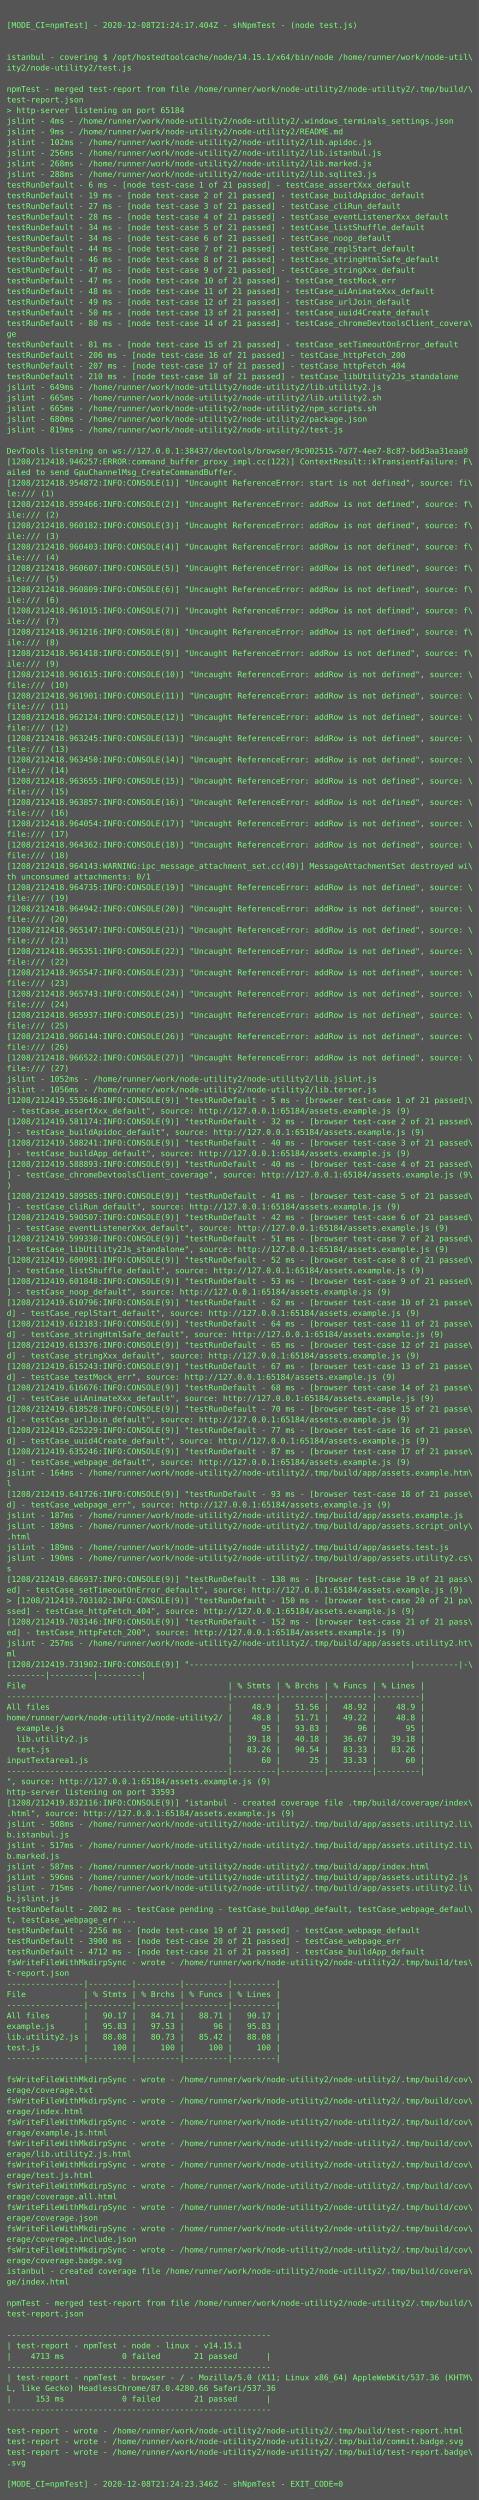
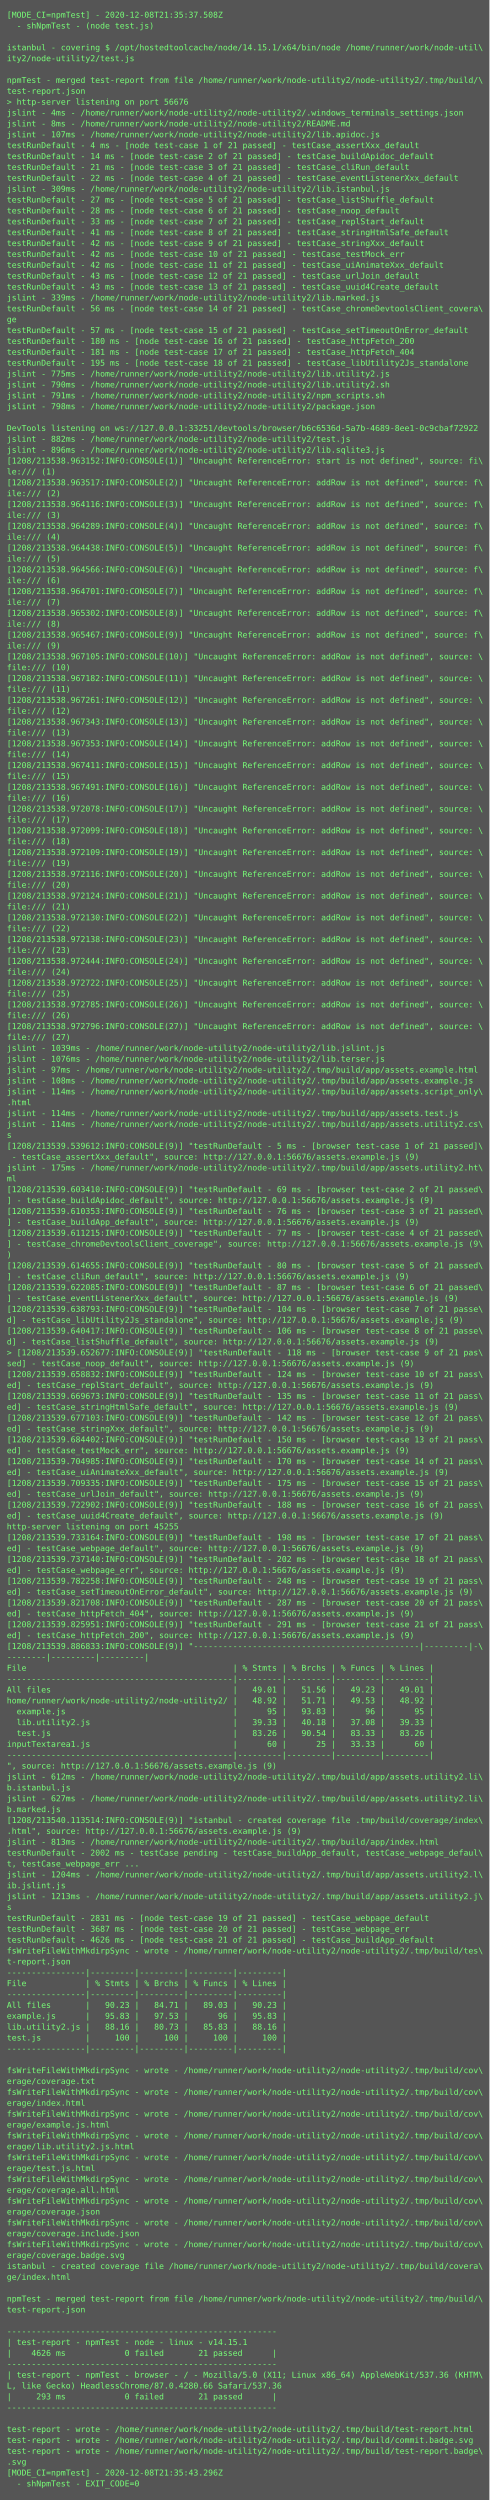
- <svg xmlns="http://www.w3.org/2000/svg" height="3758px" width="720px">
-   <rect height="3758px" fill="#555" width="720px" />
+ <svg xmlns="http://www.w3.org/2000/svg" height="3678px" width="720px">
+   <rect height="3678px" fill="#555" width="720px" />
  <text fill="#7f7" font-family="Consolas, Menlo, monospace" font-size="12" xml:space="preserve">
-     <tspan x="10" y="26" />
-     <tspan x="10" y="42">[MODE_CI=npmTest] - 2020-12-08T21:24:17.404Z - shNpmTest - (node test.js)</tspan>
+     <tspan x="10" y="26">[MODE_CI=npmTest] - 2020-12-08T21:35:37.508Z</tspan>
+     <tspan x="10" y="42">  - shNpmTest - (node test.js)</tspan>
    <tspan x="10" y="58" />
-     <tspan x="10" y="74" />
-     <tspan x="10" y="90">istanbul - covering $ /opt/hostedtoolcache/node/14.15.1/x64/bin/node /home/runner/work/node-util\</tspan>
-     <tspan x="10" y="106">ity2/node-utility2/test.js</tspan>
-     <tspan x="10" y="122" />
-     <tspan x="10" y="138">npmTest - merged test-report from file /home/runner/work/node-utility2/node-utility2/.tmp/build/\</tspan>
-     <tspan x="10" y="154">test-report.json</tspan>
-     <tspan x="10" y="170">&gt; http-server listening on port 65184</tspan>
-     <tspan x="10" y="186">jslint - 4ms - /home/runner/work/node-utility2/node-utility2/.windows_terminals_settings.json</tspan>
-     <tspan x="10" y="202">jslint - 9ms - /home/runner/work/node-utility2/node-utility2/README.md</tspan>
-     <tspan x="10" y="218">jslint - 102ms - /home/runner/work/node-utility2/node-utility2/lib.apidoc.js</tspan>
-     <tspan x="10" y="234">jslint - 256ms - /home/runner/work/node-utility2/node-utility2/lib.istanbul.js</tspan>
-     <tspan x="10" y="250">jslint - 268ms - /home/runner/work/node-utility2/node-utility2/lib.marked.js</tspan>
-     <tspan x="10" y="266">jslint - 288ms - /home/runner/work/node-utility2/node-utility2/lib.sqlite3.js</tspan>
-     <tspan x="10" y="282">testRunDefault - 6 ms - [node test-case 1 of 21 passed] - testCase_assertXxx_default</tspan>
-     <tspan x="10" y="298">testRunDefault - 19 ms - [node test-case 2 of 21 passed] - testCase_buildApidoc_default</tspan>
-     <tspan x="10" y="314">testRunDefault - 27 ms - [node test-case 3 of 21 passed] - testCase_cliRun_default</tspan>
-     <tspan x="10" y="330">testRunDefault - 28 ms - [node test-case 4 of 21 passed] - testCase_eventListenerXxx_default</tspan>
-     <tspan x="10" y="346">testRunDefault - 34 ms - [node test-case 5 of 21 passed] - testCase_listShuffle_default</tspan>
-     <tspan x="10" y="362">testRunDefault - 34 ms - [node test-case 6 of 21 passed] - testCase_noop_default</tspan>
-     <tspan x="10" y="378">testRunDefault - 44 ms - [node test-case 7 of 21 passed] - testCase_replStart_default</tspan>
-     <tspan x="10" y="394">testRunDefault - 46 ms - [node test-case 8 of 21 passed] - testCase_stringHtmlSafe_default</tspan>
-     <tspan x="10" y="410">testRunDefault - 47 ms - [node test-case 9 of 21 passed] - testCase_stringXxx_default</tspan>
-     <tspan x="10" y="426">testRunDefault - 47 ms - [node test-case 10 of 21 passed] - testCase_testMock_err</tspan>
-     <tspan x="10" y="442">testRunDefault - 48 ms - [node test-case 11 of 21 passed] - testCase_uiAnimateXxx_default</tspan>
-     <tspan x="10" y="458">testRunDefault - 49 ms - [node test-case 12 of 21 passed] - testCase_urlJoin_default</tspan>
-     <tspan x="10" y="474">testRunDefault - 50 ms - [node test-case 13 of 21 passed] - testCase_uuid4Create_default</tspan>
-     <tspan x="10" y="490">testRunDefault - 80 ms - [node test-case 14 of 21 passed] - testCase_chromeDevtoolsClient_covera\</tspan>
-     <tspan x="10" y="506">ge</tspan>
-     <tspan x="10" y="522">testRunDefault - 81 ms - [node test-case 15 of 21 passed] - testCase_setTimeoutOnError_default</tspan>
-     <tspan x="10" y="538">testRunDefault - 206 ms - [node test-case 16 of 21 passed] - testCase_httpFetch_200</tspan>
-     <tspan x="10" y="554">testRunDefault - 207 ms - [node test-case 17 of 21 passed] - testCase_httpFetch_404</tspan>
-     <tspan x="10" y="570">testRunDefault - 210 ms - [node test-case 18 of 21 passed] - testCase_libUtility2Js_standalone</tspan>
-     <tspan x="10" y="586">jslint - 649ms - /home/runner/work/node-utility2/node-utility2/lib.utility2.js</tspan>
-     <tspan x="10" y="602">jslint - 665ms - /home/runner/work/node-utility2/node-utility2/lib.utility2.sh</tspan>
-     <tspan x="10" y="618">jslint - 665ms - /home/runner/work/node-utility2/node-utility2/npm_scripts.sh</tspan>
-     <tspan x="10" y="634">jslint - 680ms - /home/runner/work/node-utility2/node-utility2/package.json</tspan>
-     <tspan x="10" y="650">jslint - 819ms - /home/runner/work/node-utility2/node-utility2/test.js</tspan>
-     <tspan x="10" y="666" />
-     <tspan x="10" y="682">DevTools listening on ws://127.0.0.1:38437/devtools/browser/9c902515-7d77-4ee7-8c87-bdd3aa31eaa9</tspan>
-     <tspan x="10" y="698">[1208/212418.946257:ERROR:command_buffer_proxy_impl.cc(122)] ContextResult::kTransientFailure: F\</tspan>
-     <tspan x="10" y="714">ailed to send GpuChannelMsg_CreateCommandBuffer.</tspan>
-     <tspan x="10" y="730">[1208/212418.954872:INFO:CONSOLE(1)] "Uncaught ReferenceError: start is not defined", source: fi\</tspan>
-     <tspan x="10" y="746">le:/// (1)</tspan>
-     <tspan x="10" y="762">[1208/212418.959466:INFO:CONSOLE(2)] "Uncaught ReferenceError: addRow is not defined", source: f\</tspan>
-     <tspan x="10" y="778">ile:/// (2)</tspan>
-     <tspan x="10" y="794">[1208/212418.960182:INFO:CONSOLE(3)] "Uncaught ReferenceError: addRow is not defined", source: f\</tspan>
-     <tspan x="10" y="810">ile:/// (3)</tspan>
-     <tspan x="10" y="826">[1208/212418.960403:INFO:CONSOLE(4)] "Uncaught ReferenceError: addRow is not defined", source: f\</tspan>
-     <tspan x="10" y="842">ile:/// (4)</tspan>
-     <tspan x="10" y="858">[1208/212418.960607:INFO:CONSOLE(5)] "Uncaught ReferenceError: addRow is not defined", source: f\</tspan>
-     <tspan x="10" y="874">ile:/// (5)</tspan>
-     <tspan x="10" y="890">[1208/212418.960809:INFO:CONSOLE(6)] "Uncaught ReferenceError: addRow is not defined", source: f\</tspan>
-     <tspan x="10" y="906">ile:/// (6)</tspan>
-     <tspan x="10" y="922">[1208/212418.961015:INFO:CONSOLE(7)] "Uncaught ReferenceError: addRow is not defined", source: f\</tspan>
-     <tspan x="10" y="938">ile:/// (7)</tspan>
-     <tspan x="10" y="954">[1208/212418.961216:INFO:CONSOLE(8)] "Uncaught ReferenceError: addRow is not defined", source: f\</tspan>
-     <tspan x="10" y="970">ile:/// (8)</tspan>
-     <tspan x="10" y="986">[1208/212418.961418:INFO:CONSOLE(9)] "Uncaught ReferenceError: addRow is not defined", source: f\</tspan>
-     <tspan x="10" y="1002">ile:/// (9)</tspan>
-     <tspan x="10" y="1018">[1208/212418.961615:INFO:CONSOLE(10)] "Uncaught ReferenceError: addRow is not defined", source: \</tspan>
-     <tspan x="10" y="1034">file:/// (10)</tspan>
-     <tspan x="10" y="1050">[1208/212418.961901:INFO:CONSOLE(11)] "Uncaught ReferenceError: addRow is not defined", source: \</tspan>
-     <tspan x="10" y="1066">file:/// (11)</tspan>
-     <tspan x="10" y="1082">[1208/212418.962124:INFO:CONSOLE(12)] "Uncaught ReferenceError: addRow is not defined", source: \</tspan>
-     <tspan x="10" y="1098">file:/// (12)</tspan>
-     <tspan x="10" y="1114">[1208/212418.963245:INFO:CONSOLE(13)] "Uncaught ReferenceError: addRow is not defined", source: \</tspan>
-     <tspan x="10" y="1130">file:/// (13)</tspan>
-     <tspan x="10" y="1146">[1208/212418.963450:INFO:CONSOLE(14)] "Uncaught ReferenceError: addRow is not defined", source: \</tspan>
-     <tspan x="10" y="1162">file:/// (14)</tspan>
-     <tspan x="10" y="1178">[1208/212418.963655:INFO:CONSOLE(15)] "Uncaught ReferenceError: addRow is not defined", source: \</tspan>
-     <tspan x="10" y="1194">file:/// (15)</tspan>
-     <tspan x="10" y="1210">[1208/212418.963857:INFO:CONSOLE(16)] "Uncaught ReferenceError: addRow is not defined", source: \</tspan>
-     <tspan x="10" y="1226">file:/// (16)</tspan>
-     <tspan x="10" y="1242">[1208/212418.964054:INFO:CONSOLE(17)] "Uncaught ReferenceError: addRow is not defined", source: \</tspan>
-     <tspan x="10" y="1258">file:/// (17)</tspan>
-     <tspan x="10" y="1274">[1208/212418.964362:INFO:CONSOLE(18)] "Uncaught ReferenceError: addRow is not defined", source: \</tspan>
-     <tspan x="10" y="1290">file:/// (18)</tspan>
-     <tspan x="10" y="1306">[1208/212418.964143:WARNING:ipc_message_attachment_set.cc(49)] MessageAttachmentSet destroyed wi\</tspan>
-     <tspan x="10" y="1322">th unconsumed attachments: 0/1</tspan>
-     <tspan x="10" y="1338">[1208/212418.964735:INFO:CONSOLE(19)] "Uncaught ReferenceError: addRow is not defined", source: \</tspan>
-     <tspan x="10" y="1354">file:/// (19)</tspan>
-     <tspan x="10" y="1370">[1208/212418.964942:INFO:CONSOLE(20)] "Uncaught ReferenceError: addRow is not defined", source: \</tspan>
-     <tspan x="10" y="1386">file:/// (20)</tspan>
-     <tspan x="10" y="1402">[1208/212418.965147:INFO:CONSOLE(21)] "Uncaught ReferenceError: addRow is not defined", source: \</tspan>
-     <tspan x="10" y="1418">file:/// (21)</tspan>
-     <tspan x="10" y="1434">[1208/212418.965351:INFO:CONSOLE(22)] "Uncaught ReferenceError: addRow is not defined", source: \</tspan>
-     <tspan x="10" y="1450">file:/// (22)</tspan>
-     <tspan x="10" y="1466">[1208/212418.965547:INFO:CONSOLE(23)] "Uncaught ReferenceError: addRow is not defined", source: \</tspan>
-     <tspan x="10" y="1482">file:/// (23)</tspan>
-     <tspan x="10" y="1498">[1208/212418.965743:INFO:CONSOLE(24)] "Uncaught ReferenceError: addRow is not defined", source: \</tspan>
-     <tspan x="10" y="1514">file:/// (24)</tspan>
-     <tspan x="10" y="1530">[1208/212418.965937:INFO:CONSOLE(25)] "Uncaught ReferenceError: addRow is not defined", source: \</tspan>
-     <tspan x="10" y="1546">file:/// (25)</tspan>
-     <tspan x="10" y="1562">[1208/212418.966144:INFO:CONSOLE(26)] "Uncaught ReferenceError: addRow is not defined", source: \</tspan>
-     <tspan x="10" y="1578">file:/// (26)</tspan>
-     <tspan x="10" y="1594">[1208/212418.966522:INFO:CONSOLE(27)] "Uncaught ReferenceError: addRow is not defined", source: \</tspan>
-     <tspan x="10" y="1610">file:/// (27)</tspan>
-     <tspan x="10" y="1626">jslint - 1052ms - /home/runner/work/node-utility2/node-utility2/lib.jslint.js</tspan>
-     <tspan x="10" y="1642">jslint - 1056ms - /home/runner/work/node-utility2/node-utility2/lib.terser.js</tspan>
-     <tspan x="10" y="1658">[1208/212419.553646:INFO:CONSOLE(9)] "testRunDefault - 5 ms - [browser test-case 1 of 21 passed]\</tspan>
-     <tspan x="10" y="1674"> - testCase_assertXxx_default", source: http://127.0.0.1:65184/assets.example.js (9)</tspan>
-     <tspan x="10" y="1690">[1208/212419.581174:INFO:CONSOLE(9)] "testRunDefault - 32 ms - [browser test-case 2 of 21 passed\</tspan>
-     <tspan x="10" y="1706">] - testCase_buildApidoc_default", source: http://127.0.0.1:65184/assets.example.js (9)</tspan>
-     <tspan x="10" y="1722">[1208/212419.588241:INFO:CONSOLE(9)] "testRunDefault - 40 ms - [browser test-case 3 of 21 passed\</tspan>
-     <tspan x="10" y="1738">] - testCase_buildApp_default", source: http://127.0.0.1:65184/assets.example.js (9)</tspan>
-     <tspan x="10" y="1754">[1208/212419.588893:INFO:CONSOLE(9)] "testRunDefault - 40 ms - [browser test-case 4 of 21 passed\</tspan>
-     <tspan x="10" y="1770">] - testCase_chromeDevtoolsClient_coverage", source: http://127.0.0.1:65184/assets.example.js (9\</tspan>
-     <tspan x="10" y="1786">)</tspan>
-     <tspan x="10" y="1802">[1208/212419.589585:INFO:CONSOLE(9)] "testRunDefault - 41 ms - [browser test-case 5 of 21 passed\</tspan>
-     <tspan x="10" y="1818">] - testCase_cliRun_default", source: http://127.0.0.1:65184/assets.example.js (9)</tspan>
-     <tspan x="10" y="1834">[1208/212419.590507:INFO:CONSOLE(9)] "testRunDefault - 42 ms - [browser test-case 6 of 21 passed\</tspan>
-     <tspan x="10" y="1850">] - testCase_eventListenerXxx_default", source: http://127.0.0.1:65184/assets.example.js (9)</tspan>
-     <tspan x="10" y="1866">[1208/212419.599330:INFO:CONSOLE(9)] "testRunDefault - 51 ms - [browser test-case 7 of 21 passed\</tspan>
-     <tspan x="10" y="1882">] - testCase_libUtility2Js_standalone", source: http://127.0.0.1:65184/assets.example.js (9)</tspan>
-     <tspan x="10" y="1898">[1208/212419.600981:INFO:CONSOLE(9)] "testRunDefault - 52 ms - [browser test-case 8 of 21 passed\</tspan>
-     <tspan x="10" y="1914">] - testCase_listShuffle_default", source: http://127.0.0.1:65184/assets.example.js (9)</tspan>
-     <tspan x="10" y="1930">[1208/212419.601848:INFO:CONSOLE(9)] "testRunDefault - 53 ms - [browser test-case 9 of 21 passed\</tspan>
-     <tspan x="10" y="1946">] - testCase_noop_default", source: http://127.0.0.1:65184/assets.example.js (9)</tspan>
-     <tspan x="10" y="1962">[1208/212419.610796:INFO:CONSOLE(9)] "testRunDefault - 62 ms - [browser test-case 10 of 21 passe\</tspan>
-     <tspan x="10" y="1978">d] - testCase_replStart_default", source: http://127.0.0.1:65184/assets.example.js (9)</tspan>
-     <tspan x="10" y="1994">[1208/212419.612183:INFO:CONSOLE(9)] "testRunDefault - 64 ms - [browser test-case 11 of 21 passe\</tspan>
-     <tspan x="10" y="2010">d] - testCase_stringHtmlSafe_default", source: http://127.0.0.1:65184/assets.example.js (9)</tspan>
-     <tspan x="10" y="2026">[1208/212419.613376:INFO:CONSOLE(9)] "testRunDefault - 65 ms - [browser test-case 12 of 21 passe\</tspan>
-     <tspan x="10" y="2042">d] - testCase_stringXxx_default", source: http://127.0.0.1:65184/assets.example.js (9)</tspan>
-     <tspan x="10" y="2058">[1208/212419.615243:INFO:CONSOLE(9)] "testRunDefault - 67 ms - [browser test-case 13 of 21 passe\</tspan>
-     <tspan x="10" y="2074">d] - testCase_testMock_err", source: http://127.0.0.1:65184/assets.example.js (9)</tspan>
-     <tspan x="10" y="2090">[1208/212419.616676:INFO:CONSOLE(9)] "testRunDefault - 68 ms - [browser test-case 14 of 21 passe\</tspan>
-     <tspan x="10" y="2106">d] - testCase_uiAnimateXxx_default", source: http://127.0.0.1:65184/assets.example.js (9)</tspan>
-     <tspan x="10" y="2122">[1208/212419.618528:INFO:CONSOLE(9)] "testRunDefault - 70 ms - [browser test-case 15 of 21 passe\</tspan>
-     <tspan x="10" y="2138">d] - testCase_urlJoin_default", source: http://127.0.0.1:65184/assets.example.js (9)</tspan>
-     <tspan x="10" y="2154">[1208/212419.625229:INFO:CONSOLE(9)] "testRunDefault - 77 ms - [browser test-case 16 of 21 passe\</tspan>
-     <tspan x="10" y="2170">d] - testCase_uuid4Create_default", source: http://127.0.0.1:65184/assets.example.js (9)</tspan>
-     <tspan x="10" y="2186">[1208/212419.635246:INFO:CONSOLE(9)] "testRunDefault - 87 ms - [browser test-case 17 of 21 passe\</tspan>
-     <tspan x="10" y="2202">d] - testCase_webpage_default", source: http://127.0.0.1:65184/assets.example.js (9)</tspan>
-     <tspan x="10" y="2218">jslint - 164ms - /home/runner/work/node-utility2/node-utility2/.tmp/build/app/assets.example.htm\</tspan>
-     <tspan x="10" y="2234">l</tspan>
-     <tspan x="10" y="2250">[1208/212419.641726:INFO:CONSOLE(9)] "testRunDefault - 93 ms - [browser test-case 18 of 21 passe\</tspan>
-     <tspan x="10" y="2266">d] - testCase_webpage_err", source: http://127.0.0.1:65184/assets.example.js (9)</tspan>
-     <tspan x="10" y="2282">jslint - 187ms - /home/runner/work/node-utility2/node-utility2/.tmp/build/app/assets.example.js</tspan>
-     <tspan x="10" y="2298">jslint - 189ms - /home/runner/work/node-utility2/node-utility2/.tmp/build/app/assets.script_only\</tspan>
-     <tspan x="10" y="2314">.html</tspan>
-     <tspan x="10" y="2330">jslint - 189ms - /home/runner/work/node-utility2/node-utility2/.tmp/build/app/assets.test.js</tspan>
-     <tspan x="10" y="2346">jslint - 190ms - /home/runner/work/node-utility2/node-utility2/.tmp/build/app/assets.utility2.cs\</tspan>
-     <tspan x="10" y="2362">s</tspan>
-     <tspan x="10" y="2378">[1208/212419.686937:INFO:CONSOLE(9)] "testRunDefault - 138 ms - [browser test-case 19 of 21 pass\</tspan>
-     <tspan x="10" y="2394">ed] - testCase_setTimeoutOnError_default", source: http://127.0.0.1:65184/assets.example.js (9)</tspan>
-     <tspan x="10" y="2410">&gt; [1208/212419.703102:INFO:CONSOLE(9)] "testRunDefault - 150 ms - [browser test-case 20 of 21 pa\</tspan>
-     <tspan x="10" y="2426">ssed] - testCase_httpFetch_404", source: http://127.0.0.1:65184/assets.example.js (9)</tspan>
-     <tspan x="10" y="2442">[1208/212419.703146:INFO:CONSOLE(9)] "testRunDefault - 152 ms - [browser test-case 21 of 21 pass\</tspan>
-     <tspan x="10" y="2458">ed] - testCase_httpFetch_200", source: http://127.0.0.1:65184/assets.example.js (9)</tspan>
-     <tspan x="10" y="2474">jslint - 257ms - /home/runner/work/node-utility2/node-utility2/.tmp/build/app/assets.utility2.ht\</tspan>
-     <tspan x="10" y="2490">ml</tspan>
-     <tspan x="10" y="2506">[1208/212419.731902:INFO:CONSOLE(9)] "----------------------------------------------|---------|-\</tspan>
-     <tspan x="10" y="2522">--------|---------|---------|</tspan>
-     <tspan x="10" y="2538">File                                          | % Stmts | % Brchs | % Funcs | % Lines |</tspan>
-     <tspan x="10" y="2554">----------------------------------------------|---------|---------|---------|---------|</tspan>
-     <tspan x="10" y="2570">All files                                     |    48.9 |   51.56 |   48.92 |    48.9 |</tspan>
-     <tspan x="10" y="2586">home/runner/work/node-utility2/node-utility2/ |    48.8 |   51.71 |   49.22 |    48.8 |</tspan>
-     <tspan x="10" y="2602">  example.js                                  |      95 |   93.83 |      96 |      95 |</tspan>
-     <tspan x="10" y="2618">  lib.utility2.js                             |   39.18 |   40.18 |   36.67 |   39.18 |</tspan>
-     <tspan x="10" y="2634">  test.js                                     |   83.26 |   90.54 |   83.33 |   83.26 |</tspan>
-     <tspan x="10" y="2650">inputTextarea1.js                             |      60 |      25 |   33.33 |      60 |</tspan>
-     <tspan x="10" y="2666">----------------------------------------------|---------|---------|---------|---------|</tspan>
-     <tspan x="10" y="2682">", source: http://127.0.0.1:65184/assets.example.js (9)</tspan>
-     <tspan x="10" y="2698">http-server listening on port 33593</tspan>
-     <tspan x="10" y="2714">[1208/212419.832116:INFO:CONSOLE(9)] "istanbul - created coverage file .tmp/build/coverage/index\</tspan>
-     <tspan x="10" y="2730">.html", source: http://127.0.0.1:65184/assets.example.js (9)</tspan>
-     <tspan x="10" y="2746">jslint - 508ms - /home/runner/work/node-utility2/node-utility2/.tmp/build/app/assets.utility2.li\</tspan>
-     <tspan x="10" y="2762">b.istanbul.js</tspan>
-     <tspan x="10" y="2778">jslint - 517ms - /home/runner/work/node-utility2/node-utility2/.tmp/build/app/assets.utility2.li\</tspan>
-     <tspan x="10" y="2794">b.marked.js</tspan>
-     <tspan x="10" y="2810">jslint - 587ms - /home/runner/work/node-utility2/node-utility2/.tmp/build/app/index.html</tspan>
-     <tspan x="10" y="2826">jslint - 596ms - /home/runner/work/node-utility2/node-utility2/.tmp/build/app/assets.utility2.js</tspan>
-     <tspan x="10" y="2842">jslint - 715ms - /home/runner/work/node-utility2/node-utility2/.tmp/build/app/assets.utility2.li\</tspan>
-     <tspan x="10" y="2858">b.jslint.js</tspan>
-     <tspan x="10" y="2874">testRunDefault - 2002 ms - testCase pending - testCase_buildApp_default, testCase_webpage_defaul\</tspan>
-     <tspan x="10" y="2890">t, testCase_webpage_err ...</tspan>
-     <tspan x="10" y="2906">testRunDefault - 2256 ms - [node test-case 19 of 21 passed] - testCase_webpage_default</tspan>
-     <tspan x="10" y="2922">testRunDefault - 3900 ms - [node test-case 20 of 21 passed] - testCase_webpage_err</tspan>
-     <tspan x="10" y="2938">testRunDefault - 4712 ms - [node test-case 21 of 21 passed] - testCase_buildApp_default</tspan>
-     <tspan x="10" y="2954">fsWriteFileWithMkdirpSync - wrote - /home/runner/work/node-utility2/node-utility2/.tmp/build/tes\</tspan>
-     <tspan x="10" y="2970">t-report.json</tspan>
-     <tspan x="10" y="2986">----------------|---------|---------|---------|---------|</tspan>
-     <tspan x="10" y="3002">File            | % Stmts | % Brchs | % Funcs | % Lines |</tspan>
+     <tspan x="10" y="74">istanbul - covering $ /opt/hostedtoolcache/node/14.15.1/x64/bin/node /home/runner/work/node-util\</tspan>
+     <tspan x="10" y="90">ity2/node-utility2/test.js</tspan>
+     <tspan x="10" y="106" />
+     <tspan x="10" y="122">npmTest - merged test-report from file /home/runner/work/node-utility2/node-utility2/.tmp/build/\</tspan>
+     <tspan x="10" y="138">test-report.json</tspan>
+     <tspan x="10" y="154">&gt; http-server listening on port 56676</tspan>
+     <tspan x="10" y="170">jslint - 4ms - /home/runner/work/node-utility2/node-utility2/.windows_terminals_settings.json</tspan>
+     <tspan x="10" y="186">jslint - 8ms - /home/runner/work/node-utility2/node-utility2/README.md</tspan>
+     <tspan x="10" y="202">jslint - 107ms - /home/runner/work/node-utility2/node-utility2/lib.apidoc.js</tspan>
+     <tspan x="10" y="218">testRunDefault - 4 ms - [node test-case 1 of 21 passed] - testCase_assertXxx_default</tspan>
+     <tspan x="10" y="234">testRunDefault - 14 ms - [node test-case 2 of 21 passed] - testCase_buildApidoc_default</tspan>
+     <tspan x="10" y="250">testRunDefault - 21 ms - [node test-case 3 of 21 passed] - testCase_cliRun_default</tspan>
+     <tspan x="10" y="266">testRunDefault - 22 ms - [node test-case 4 of 21 passed] - testCase_eventListenerXxx_default</tspan>
+     <tspan x="10" y="282">jslint - 309ms - /home/runner/work/node-utility2/node-utility2/lib.istanbul.js</tspan>
+     <tspan x="10" y="298">testRunDefault - 27 ms - [node test-case 5 of 21 passed] - testCase_listShuffle_default</tspan>
+     <tspan x="10" y="314">testRunDefault - 28 ms - [node test-case 6 of 21 passed] - testCase_noop_default</tspan>
+     <tspan x="10" y="330">testRunDefault - 33 ms - [node test-case 7 of 21 passed] - testCase_replStart_default</tspan>
+     <tspan x="10" y="346">testRunDefault - 41 ms - [node test-case 8 of 21 passed] - testCase_stringHtmlSafe_default</tspan>
+     <tspan x="10" y="362">testRunDefault - 42 ms - [node test-case 9 of 21 passed] - testCase_stringXxx_default</tspan>
+     <tspan x="10" y="378">testRunDefault - 42 ms - [node test-case 10 of 21 passed] - testCase_testMock_err</tspan>
+     <tspan x="10" y="394">testRunDefault - 42 ms - [node test-case 11 of 21 passed] - testCase_uiAnimateXxx_default</tspan>
+     <tspan x="10" y="410">testRunDefault - 43 ms - [node test-case 12 of 21 passed] - testCase_urlJoin_default</tspan>
+     <tspan x="10" y="426">testRunDefault - 43 ms - [node test-case 13 of 21 passed] - testCase_uuid4Create_default</tspan>
+     <tspan x="10" y="442">jslint - 339ms - /home/runner/work/node-utility2/node-utility2/lib.marked.js</tspan>
+     <tspan x="10" y="458">testRunDefault - 56 ms - [node test-case 14 of 21 passed] - testCase_chromeDevtoolsClient_covera\</tspan>
+     <tspan x="10" y="474">ge</tspan>
+     <tspan x="10" y="490">testRunDefault - 57 ms - [node test-case 15 of 21 passed] - testCase_setTimeoutOnError_default</tspan>
+     <tspan x="10" y="506">testRunDefault - 180 ms - [node test-case 16 of 21 passed] - testCase_httpFetch_200</tspan>
+     <tspan x="10" y="522">testRunDefault - 181 ms - [node test-case 17 of 21 passed] - testCase_httpFetch_404</tspan>
+     <tspan x="10" y="538">testRunDefault - 195 ms - [node test-case 18 of 21 passed] - testCase_libUtility2Js_standalone</tspan>
+     <tspan x="10" y="554">jslint - 775ms - /home/runner/work/node-utility2/node-utility2/lib.utility2.js</tspan>
+     <tspan x="10" y="570">jslint - 790ms - /home/runner/work/node-utility2/node-utility2/lib.utility2.sh</tspan>
+     <tspan x="10" y="586">jslint - 791ms - /home/runner/work/node-utility2/node-utility2/npm_scripts.sh</tspan>
+     <tspan x="10" y="602">jslint - 798ms - /home/runner/work/node-utility2/node-utility2/package.json</tspan>
+     <tspan x="10" y="618" />
+     <tspan x="10" y="634">DevTools listening on ws://127.0.0.1:33251/devtools/browser/b6c6536d-5a7b-4689-8ee1-0c9cbaf72922</tspan>
+     <tspan x="10" y="650">jslint - 882ms - /home/runner/work/node-utility2/node-utility2/test.js</tspan>
+     <tspan x="10" y="666">jslint - 896ms - /home/runner/work/node-utility2/node-utility2/lib.sqlite3.js</tspan>
+     <tspan x="10" y="682">[1208/213538.963152:INFO:CONSOLE(1)] "Uncaught ReferenceError: start is not defined", source: fi\</tspan>
+     <tspan x="10" y="698">le:/// (1)</tspan>
+     <tspan x="10" y="714">[1208/213538.963517:INFO:CONSOLE(2)] "Uncaught ReferenceError: addRow is not defined", source: f\</tspan>
+     <tspan x="10" y="730">ile:/// (2)</tspan>
+     <tspan x="10" y="746">[1208/213538.964116:INFO:CONSOLE(3)] "Uncaught ReferenceError: addRow is not defined", source: f\</tspan>
+     <tspan x="10" y="762">ile:/// (3)</tspan>
+     <tspan x="10" y="778">[1208/213538.964289:INFO:CONSOLE(4)] "Uncaught ReferenceError: addRow is not defined", source: f\</tspan>
+     <tspan x="10" y="794">ile:/// (4)</tspan>
+     <tspan x="10" y="810">[1208/213538.964438:INFO:CONSOLE(5)] "Uncaught ReferenceError: addRow is not defined", source: f\</tspan>
+     <tspan x="10" y="826">ile:/// (5)</tspan>
+     <tspan x="10" y="842">[1208/213538.964566:INFO:CONSOLE(6)] "Uncaught ReferenceError: addRow is not defined", source: f\</tspan>
+     <tspan x="10" y="858">ile:/// (6)</tspan>
+     <tspan x="10" y="874">[1208/213538.964701:INFO:CONSOLE(7)] "Uncaught ReferenceError: addRow is not defined", source: f\</tspan>
+     <tspan x="10" y="890">ile:/// (7)</tspan>
+     <tspan x="10" y="906">[1208/213538.965302:INFO:CONSOLE(8)] "Uncaught ReferenceError: addRow is not defined", source: f\</tspan>
+     <tspan x="10" y="922">ile:/// (8)</tspan>
+     <tspan x="10" y="938">[1208/213538.965467:INFO:CONSOLE(9)] "Uncaught ReferenceError: addRow is not defined", source: f\</tspan>
+     <tspan x="10" y="954">ile:/// (9)</tspan>
+     <tspan x="10" y="970">[1208/213538.967105:INFO:CONSOLE(10)] "Uncaught ReferenceError: addRow is not defined", source: \</tspan>
+     <tspan x="10" y="986">file:/// (10)</tspan>
+     <tspan x="10" y="1002">[1208/213538.967182:INFO:CONSOLE(11)] "Uncaught ReferenceError: addRow is not defined", source: \</tspan>
+     <tspan x="10" y="1018">file:/// (11)</tspan>
+     <tspan x="10" y="1034">[1208/213538.967261:INFO:CONSOLE(12)] "Uncaught ReferenceError: addRow is not defined", source: \</tspan>
+     <tspan x="10" y="1050">file:/// (12)</tspan>
+     <tspan x="10" y="1066">[1208/213538.967343:INFO:CONSOLE(13)] "Uncaught ReferenceError: addRow is not defined", source: \</tspan>
+     <tspan x="10" y="1082">file:/// (13)</tspan>
+     <tspan x="10" y="1098">[1208/213538.967353:INFO:CONSOLE(14)] "Uncaught ReferenceError: addRow is not defined", source: \</tspan>
+     <tspan x="10" y="1114">file:/// (14)</tspan>
+     <tspan x="10" y="1130">[1208/213538.967411:INFO:CONSOLE(15)] "Uncaught ReferenceError: addRow is not defined", source: \</tspan>
+     <tspan x="10" y="1146">file:/// (15)</tspan>
+     <tspan x="10" y="1162">[1208/213538.967491:INFO:CONSOLE(16)] "Uncaught ReferenceError: addRow is not defined", source: \</tspan>
+     <tspan x="10" y="1178">file:/// (16)</tspan>
+     <tspan x="10" y="1194">[1208/213538.972078:INFO:CONSOLE(17)] "Uncaught ReferenceError: addRow is not defined", source: \</tspan>
+     <tspan x="10" y="1210">file:/// (17)</tspan>
+     <tspan x="10" y="1226">[1208/213538.972099:INFO:CONSOLE(18)] "Uncaught ReferenceError: addRow is not defined", source: \</tspan>
+     <tspan x="10" y="1242">file:/// (18)</tspan>
+     <tspan x="10" y="1258">[1208/213538.972109:INFO:CONSOLE(19)] "Uncaught ReferenceError: addRow is not defined", source: \</tspan>
+     <tspan x="10" y="1274">file:/// (19)</tspan>
+     <tspan x="10" y="1290">[1208/213538.972116:INFO:CONSOLE(20)] "Uncaught ReferenceError: addRow is not defined", source: \</tspan>
+     <tspan x="10" y="1306">file:/// (20)</tspan>
+     <tspan x="10" y="1322">[1208/213538.972124:INFO:CONSOLE(21)] "Uncaught ReferenceError: addRow is not defined", source: \</tspan>
+     <tspan x="10" y="1338">file:/// (21)</tspan>
+     <tspan x="10" y="1354">[1208/213538.972130:INFO:CONSOLE(22)] "Uncaught ReferenceError: addRow is not defined", source: \</tspan>
+     <tspan x="10" y="1370">file:/// (22)</tspan>
+     <tspan x="10" y="1386">[1208/213538.972138:INFO:CONSOLE(23)] "Uncaught ReferenceError: addRow is not defined", source: \</tspan>
+     <tspan x="10" y="1402">file:/// (23)</tspan>
+     <tspan x="10" y="1418">[1208/213538.972444:INFO:CONSOLE(24)] "Uncaught ReferenceError: addRow is not defined", source: \</tspan>
+     <tspan x="10" y="1434">file:/// (24)</tspan>
+     <tspan x="10" y="1450">[1208/213538.972722:INFO:CONSOLE(25)] "Uncaught ReferenceError: addRow is not defined", source: \</tspan>
+     <tspan x="10" y="1466">file:/// (25)</tspan>
+     <tspan x="10" y="1482">[1208/213538.972785:INFO:CONSOLE(26)] "Uncaught ReferenceError: addRow is not defined", source: \</tspan>
+     <tspan x="10" y="1498">file:/// (26)</tspan>
+     <tspan x="10" y="1514">[1208/213538.972796:INFO:CONSOLE(27)] "Uncaught ReferenceError: addRow is not defined", source: \</tspan>
+     <tspan x="10" y="1530">file:/// (27)</tspan>
+     <tspan x="10" y="1546">jslint - 1039ms - /home/runner/work/node-utility2/node-utility2/lib.jslint.js</tspan>
+     <tspan x="10" y="1562">jslint - 1076ms - /home/runner/work/node-utility2/node-utility2/lib.terser.js</tspan>
+     <tspan x="10" y="1578">jslint - 97ms - /home/runner/work/node-utility2/node-utility2/.tmp/build/app/assets.example.html</tspan>
+     <tspan x="10" y="1594">jslint - 108ms - /home/runner/work/node-utility2/node-utility2/.tmp/build/app/assets.example.js</tspan>
+     <tspan x="10" y="1610">jslint - 114ms - /home/runner/work/node-utility2/node-utility2/.tmp/build/app/assets.script_only\</tspan>
+     <tspan x="10" y="1626">.html</tspan>
+     <tspan x="10" y="1642">jslint - 114ms - /home/runner/work/node-utility2/node-utility2/.tmp/build/app/assets.test.js</tspan>
+     <tspan x="10" y="1658">jslint - 114ms - /home/runner/work/node-utility2/node-utility2/.tmp/build/app/assets.utility2.cs\</tspan>
+     <tspan x="10" y="1674">s</tspan>
+     <tspan x="10" y="1690">[1208/213539.539612:INFO:CONSOLE(9)] "testRunDefault - 5 ms - [browser test-case 1 of 21 passed]\</tspan>
+     <tspan x="10" y="1706"> - testCase_assertXxx_default", source: http://127.0.0.1:56676/assets.example.js (9)</tspan>
+     <tspan x="10" y="1722">jslint - 175ms - /home/runner/work/node-utility2/node-utility2/.tmp/build/app/assets.utility2.ht\</tspan>
+     <tspan x="10" y="1738">ml</tspan>
+     <tspan x="10" y="1754">[1208/213539.603410:INFO:CONSOLE(9)] "testRunDefault - 69 ms - [browser test-case 2 of 21 passed\</tspan>
+     <tspan x="10" y="1770">] - testCase_buildApidoc_default", source: http://127.0.0.1:56676/assets.example.js (9)</tspan>
+     <tspan x="10" y="1786">[1208/213539.610353:INFO:CONSOLE(9)] "testRunDefault - 76 ms - [browser test-case 3 of 21 passed\</tspan>
+     <tspan x="10" y="1802">] - testCase_buildApp_default", source: http://127.0.0.1:56676/assets.example.js (9)</tspan>
+     <tspan x="10" y="1818">[1208/213539.611215:INFO:CONSOLE(9)] "testRunDefault - 77 ms - [browser test-case 4 of 21 passed\</tspan>
+     <tspan x="10" y="1834">] - testCase_chromeDevtoolsClient_coverage", source: http://127.0.0.1:56676/assets.example.js (9\</tspan>
+     <tspan x="10" y="1850">)</tspan>
+     <tspan x="10" y="1866">[1208/213539.614655:INFO:CONSOLE(9)] "testRunDefault - 80 ms - [browser test-case 5 of 21 passed\</tspan>
+     <tspan x="10" y="1882">] - testCase_cliRun_default", source: http://127.0.0.1:56676/assets.example.js (9)</tspan>
+     <tspan x="10" y="1898">[1208/213539.622085:INFO:CONSOLE(9)] "testRunDefault - 87 ms - [browser test-case 6 of 21 passed\</tspan>
+     <tspan x="10" y="1914">] - testCase_eventListenerXxx_default", source: http://127.0.0.1:56676/assets.example.js (9)</tspan>
+     <tspan x="10" y="1930">[1208/213539.638793:INFO:CONSOLE(9)] "testRunDefault - 104 ms - [browser test-case 7 of 21 passe\</tspan>
+     <tspan x="10" y="1946">d] - testCase_libUtility2Js_standalone", source: http://127.0.0.1:56676/assets.example.js (9)</tspan>
+     <tspan x="10" y="1962">[1208/213539.640417:INFO:CONSOLE(9)] "testRunDefault - 106 ms - [browser test-case 8 of 21 passe\</tspan>
+     <tspan x="10" y="1978">d] - testCase_listShuffle_default", source: http://127.0.0.1:56676/assets.example.js (9)</tspan>
+     <tspan x="10" y="1994">&gt; [1208/213539.652677:INFO:CONSOLE(9)] "testRunDefault - 118 ms - [browser test-case 9 of 21 pas\</tspan>
+     <tspan x="10" y="2010">sed] - testCase_noop_default", source: http://127.0.0.1:56676/assets.example.js (9)</tspan>
+     <tspan x="10" y="2026">[1208/213539.658832:INFO:CONSOLE(9)] "testRunDefault - 124 ms - [browser test-case 10 of 21 pass\</tspan>
+     <tspan x="10" y="2042">ed] - testCase_replStart_default", source: http://127.0.0.1:56676/assets.example.js (9)</tspan>
+     <tspan x="10" y="2058">[1208/213539.669673:INFO:CONSOLE(9)] "testRunDefault - 135 ms - [browser test-case 11 of 21 pass\</tspan>
+     <tspan x="10" y="2074">ed] - testCase_stringHtmlSafe_default", source: http://127.0.0.1:56676/assets.example.js (9)</tspan>
+     <tspan x="10" y="2090">[1208/213539.677103:INFO:CONSOLE(9)] "testRunDefault - 142 ms - [browser test-case 12 of 21 pass\</tspan>
+     <tspan x="10" y="2106">ed] - testCase_stringXxx_default", source: http://127.0.0.1:56676/assets.example.js (9)</tspan>
+     <tspan x="10" y="2122">[1208/213539.684402:INFO:CONSOLE(9)] "testRunDefault - 150 ms - [browser test-case 13 of 21 pass\</tspan>
+     <tspan x="10" y="2138">ed] - testCase_testMock_err", source: http://127.0.0.1:56676/assets.example.js (9)</tspan>
+     <tspan x="10" y="2154">[1208/213539.704985:INFO:CONSOLE(9)] "testRunDefault - 170 ms - [browser test-case 14 of 21 pass\</tspan>
+     <tspan x="10" y="2170">ed] - testCase_uiAnimateXxx_default", source: http://127.0.0.1:56676/assets.example.js (9)</tspan>
+     <tspan x="10" y="2186">[1208/213539.709335:INFO:CONSOLE(9)] "testRunDefault - 175 ms - [browser test-case 15 of 21 pass\</tspan>
+     <tspan x="10" y="2202">ed] - testCase_urlJoin_default", source: http://127.0.0.1:56676/assets.example.js (9)</tspan>
+     <tspan x="10" y="2218">[1208/213539.722902:INFO:CONSOLE(9)] "testRunDefault - 188 ms - [browser test-case 16 of 21 pass\</tspan>
+     <tspan x="10" y="2234">ed] - testCase_uuid4Create_default", source: http://127.0.0.1:56676/assets.example.js (9)</tspan>
+     <tspan x="10" y="2250">http-server listening on port 45255</tspan>
+     <tspan x="10" y="2266">[1208/213539.733164:INFO:CONSOLE(9)] "testRunDefault - 198 ms - [browser test-case 17 of 21 pass\</tspan>
+     <tspan x="10" y="2282">ed] - testCase_webpage_default", source: http://127.0.0.1:56676/assets.example.js (9)</tspan>
+     <tspan x="10" y="2298">[1208/213539.737140:INFO:CONSOLE(9)] "testRunDefault - 202 ms - [browser test-case 18 of 21 pass\</tspan>
+     <tspan x="10" y="2314">ed] - testCase_webpage_err", source: http://127.0.0.1:56676/assets.example.js (9)</tspan>
+     <tspan x="10" y="2330">[1208/213539.782258:INFO:CONSOLE(9)] "testRunDefault - 248 ms - [browser test-case 19 of 21 pass\</tspan>
+     <tspan x="10" y="2346">ed] - testCase_setTimeoutOnError_default", source: http://127.0.0.1:56676/assets.example.js (9)</tspan>
+     <tspan x="10" y="2362">[1208/213539.821708:INFO:CONSOLE(9)] "testRunDefault - 287 ms - [browser test-case 20 of 21 pass\</tspan>
+     <tspan x="10" y="2378">ed] - testCase_httpFetch_404", source: http://127.0.0.1:56676/assets.example.js (9)</tspan>
+     <tspan x="10" y="2394">[1208/213539.825951:INFO:CONSOLE(9)] "testRunDefault - 291 ms - [browser test-case 21 of 21 pass\</tspan>
+     <tspan x="10" y="2410">ed] - testCase_httpFetch_200", source: http://127.0.0.1:56676/assets.example.js (9)</tspan>
+     <tspan x="10" y="2426">[1208/213539.886833:INFO:CONSOLE(9)] "----------------------------------------------|---------|-\</tspan>
+     <tspan x="10" y="2442">--------|---------|---------|</tspan>
+     <tspan x="10" y="2458">File                                          | % Stmts | % Brchs | % Funcs | % Lines |</tspan>
+     <tspan x="10" y="2474">----------------------------------------------|---------|---------|---------|---------|</tspan>
+     <tspan x="10" y="2490">All files                                     |   49.01 |   51.56 |   49.23 |   49.01 |</tspan>
+     <tspan x="10" y="2506">home/runner/work/node-utility2/node-utility2/ |   48.92 |   51.71 |   49.53 |   48.92 |</tspan>
+     <tspan x="10" y="2522">  example.js                                  |      95 |   93.83 |      96 |      95 |</tspan>
+     <tspan x="10" y="2538">  lib.utility2.js                             |   39.33 |   40.18 |   37.08 |   39.33 |</tspan>
+     <tspan x="10" y="2554">  test.js                                     |   83.26 |   90.54 |   83.33 |   83.26 |</tspan>
+     <tspan x="10" y="2570">inputTextarea1.js                             |      60 |      25 |   33.33 |      60 |</tspan>
+     <tspan x="10" y="2586">----------------------------------------------|---------|---------|---------|---------|</tspan>
+     <tspan x="10" y="2602">", source: http://127.0.0.1:56676/assets.example.js (9)</tspan>
+     <tspan x="10" y="2618">jslint - 612ms - /home/runner/work/node-utility2/node-utility2/.tmp/build/app/assets.utility2.li\</tspan>
+     <tspan x="10" y="2634">b.istanbul.js</tspan>
+     <tspan x="10" y="2650">jslint - 627ms - /home/runner/work/node-utility2/node-utility2/.tmp/build/app/assets.utility2.li\</tspan>
+     <tspan x="10" y="2666">b.marked.js</tspan>
+     <tspan x="10" y="2682">[1208/213540.113514:INFO:CONSOLE(9)] "istanbul - created coverage file .tmp/build/coverage/index\</tspan>
+     <tspan x="10" y="2698">.html", source: http://127.0.0.1:56676/assets.example.js (9)</tspan>
+     <tspan x="10" y="2714">jslint - 813ms - /home/runner/work/node-utility2/node-utility2/.tmp/build/app/index.html</tspan>
+     <tspan x="10" y="2730">testRunDefault - 2002 ms - testCase pending - testCase_buildApp_default, testCase_webpage_defaul\</tspan>
+     <tspan x="10" y="2746">t, testCase_webpage_err ...</tspan>
+     <tspan x="10" y="2762">jslint - 1204ms - /home/runner/work/node-utility2/node-utility2/.tmp/build/app/assets.utility2.l\</tspan>
+     <tspan x="10" y="2778">ib.jslint.js</tspan>
+     <tspan x="10" y="2794">jslint - 1213ms - /home/runner/work/node-utility2/node-utility2/.tmp/build/app/assets.utility2.j\</tspan>
+     <tspan x="10" y="2810">s</tspan>
+     <tspan x="10" y="2826">testRunDefault - 2831 ms - [node test-case 19 of 21 passed] - testCase_webpage_default</tspan>
+     <tspan x="10" y="2842">testRunDefault - 3687 ms - [node test-case 20 of 21 passed] - testCase_webpage_err</tspan>
+     <tspan x="10" y="2858">testRunDefault - 4626 ms - [node test-case 21 of 21 passed] - testCase_buildApp_default</tspan>
+     <tspan x="10" y="2874">fsWriteFileWithMkdirpSync - wrote - /home/runner/work/node-utility2/node-utility2/.tmp/build/tes\</tspan>
+     <tspan x="10" y="2890">t-report.json</tspan>
+     <tspan x="10" y="2906">----------------|---------|---------|---------|---------|</tspan>
+     <tspan x="10" y="2922">File            | % Stmts | % Brchs | % Funcs | % Lines |</tspan>
+     <tspan x="10" y="2938">----------------|---------|---------|---------|---------|</tspan>
+     <tspan x="10" y="2954">All files       |   90.23 |   84.71 |   89.03 |   90.23 |</tspan>
+     <tspan x="10" y="2970">example.js      |   95.83 |   97.53 |      96 |   95.83 |</tspan>
+     <tspan x="10" y="2986">lib.utility2.js |   88.16 |   80.73 |   85.83 |   88.16 |</tspan>
+     <tspan x="10" y="3002">test.js         |     100 |     100 |     100 |     100 |</tspan>
    <tspan x="10" y="3018">----------------|---------|---------|---------|---------|</tspan>
-     <tspan x="10" y="3034">All files       |   90.17 |   84.71 |   88.71 |   90.17 |</tspan>
-     <tspan x="10" y="3050">example.js      |   95.83 |   97.53 |      96 |   95.83 |</tspan>
-     <tspan x="10" y="3066">lib.utility2.js |   88.08 |   80.73 |   85.42 |   88.08 |</tspan>
-     <tspan x="10" y="3082">test.js         |     100 |     100 |     100 |     100 |</tspan>
-     <tspan x="10" y="3098">----------------|---------|---------|---------|---------|</tspan>
-     <tspan x="10" y="3114" />
-     <tspan x="10" y="3130">fsWriteFileWithMkdirpSync - wrote - /home/runner/work/node-utility2/node-utility2/.tmp/build/cov\</tspan>
-     <tspan x="10" y="3146">erage/coverage.txt</tspan>
-     <tspan x="10" y="3162">fsWriteFileWithMkdirpSync - wrote - /home/runner/work/node-utility2/node-utility2/.tmp/build/cov\</tspan>
-     <tspan x="10" y="3178">erage/index.html</tspan>
-     <tspan x="10" y="3194">fsWriteFileWithMkdirpSync - wrote - /home/runner/work/node-utility2/node-utility2/.tmp/build/cov\</tspan>
-     <tspan x="10" y="3210">erage/example.js.html</tspan>
-     <tspan x="10" y="3226">fsWriteFileWithMkdirpSync - wrote - /home/runner/work/node-utility2/node-utility2/.tmp/build/cov\</tspan>
-     <tspan x="10" y="3242">erage/lib.utility2.js.html</tspan>
-     <tspan x="10" y="3258">fsWriteFileWithMkdirpSync - wrote - /home/runner/work/node-utility2/node-utility2/.tmp/build/cov\</tspan>
-     <tspan x="10" y="3274">erage/test.js.html</tspan>
-     <tspan x="10" y="3290">fsWriteFileWithMkdirpSync - wrote - /home/runner/work/node-utility2/node-utility2/.tmp/build/cov\</tspan>
-     <tspan x="10" y="3306">erage/coverage.all.html</tspan>
-     <tspan x="10" y="3322">fsWriteFileWithMkdirpSync - wrote - /home/runner/work/node-utility2/node-utility2/.tmp/build/cov\</tspan>
-     <tspan x="10" y="3338">erage/coverage.json</tspan>
-     <tspan x="10" y="3354">fsWriteFileWithMkdirpSync - wrote - /home/runner/work/node-utility2/node-utility2/.tmp/build/cov\</tspan>
-     <tspan x="10" y="3370">erage/coverage.include.json</tspan>
-     <tspan x="10" y="3386">fsWriteFileWithMkdirpSync - wrote - /home/runner/work/node-utility2/node-utility2/.tmp/build/cov\</tspan>
-     <tspan x="10" y="3402">erage/coverage.badge.svg</tspan>
-     <tspan x="10" y="3418">istanbul - created coverage file /home/runner/work/node-utility2/node-utility2/.tmp/build/covera\</tspan>
-     <tspan x="10" y="3434">ge/index.html</tspan>
-     <tspan x="10" y="3450" />
-     <tspan x="10" y="3466">npmTest - merged test-report from file /home/runner/work/node-utility2/node-utility2/.tmp/build/\</tspan>
-     <tspan x="10" y="3482">test-report.json</tspan>
-     <tspan x="10" y="3498" />
-     <tspan x="10" y="3514">-------------------------------------------------------</tspan>
-     <tspan x="10" y="3530">| test-report - npmTest - node - linux - v14.15.1</tspan>
-     <tspan x="10" y="3546">|    4713 ms            0 failed       21 passed      |</tspan>
-     <tspan x="10" y="3562">-------------------------------------------------------</tspan>
-     <tspan x="10" y="3578">| test-report - npmTest - browser - / - Mozilla/5.0 (X11; Linux x86_64) AppleWebKit/537.36 (KHTM\</tspan>
-     <tspan x="10" y="3594">L, like Gecko) HeadlessChrome/87.0.4280.66 Safari/537.36</tspan>
-     <tspan x="10" y="3610">|     153 ms            0 failed       21 passed      |</tspan>
-     <tspan x="10" y="3626">-------------------------------------------------------</tspan>
-     <tspan x="10" y="3642" />
-     <tspan x="10" y="3658">test-report - wrote - /home/runner/work/node-utility2/node-utility2/.tmp/build/test-report.html</tspan>
-     <tspan x="10" y="3674">test-report - wrote - /home/runner/work/node-utility2/node-utility2/.tmp/build/commit.badge.svg</tspan>
-     <tspan x="10" y="3690">test-report - wrote - /home/runner/work/node-utility2/node-utility2/.tmp/build/test-report.badge\</tspan>
-     <tspan x="10" y="3706">.svg</tspan>
-     <tspan x="10" y="3722" />
-     <tspan x="10" y="3738">[MODE_CI=npmTest] - 2020-12-08T21:24:23.346Z - shNpmTest - EXIT_CODE=0</tspan>
+     <tspan x="10" y="3034" />
+     <tspan x="10" y="3050">fsWriteFileWithMkdirpSync - wrote - /home/runner/work/node-utility2/node-utility2/.tmp/build/cov\</tspan>
+     <tspan x="10" y="3066">erage/coverage.txt</tspan>
+     <tspan x="10" y="3082">fsWriteFileWithMkdirpSync - wrote - /home/runner/work/node-utility2/node-utility2/.tmp/build/cov\</tspan>
+     <tspan x="10" y="3098">erage/index.html</tspan>
+     <tspan x="10" y="3114">fsWriteFileWithMkdirpSync - wrote - /home/runner/work/node-utility2/node-utility2/.tmp/build/cov\</tspan>
+     <tspan x="10" y="3130">erage/example.js.html</tspan>
+     <tspan x="10" y="3146">fsWriteFileWithMkdirpSync - wrote - /home/runner/work/node-utility2/node-utility2/.tmp/build/cov\</tspan>
+     <tspan x="10" y="3162">erage/lib.utility2.js.html</tspan>
+     <tspan x="10" y="3178">fsWriteFileWithMkdirpSync - wrote - /home/runner/work/node-utility2/node-utility2/.tmp/build/cov\</tspan>
+     <tspan x="10" y="3194">erage/test.js.html</tspan>
+     <tspan x="10" y="3210">fsWriteFileWithMkdirpSync - wrote - /home/runner/work/node-utility2/node-utility2/.tmp/build/cov\</tspan>
+     <tspan x="10" y="3226">erage/coverage.all.html</tspan>
+     <tspan x="10" y="3242">fsWriteFileWithMkdirpSync - wrote - /home/runner/work/node-utility2/node-utility2/.tmp/build/cov\</tspan>
+     <tspan x="10" y="3258">erage/coverage.json</tspan>
+     <tspan x="10" y="3274">fsWriteFileWithMkdirpSync - wrote - /home/runner/work/node-utility2/node-utility2/.tmp/build/cov\</tspan>
+     <tspan x="10" y="3290">erage/coverage.include.json</tspan>
+     <tspan x="10" y="3306">fsWriteFileWithMkdirpSync - wrote - /home/runner/work/node-utility2/node-utility2/.tmp/build/cov\</tspan>
+     <tspan x="10" y="3322">erage/coverage.badge.svg</tspan>
+     <tspan x="10" y="3338">istanbul - created coverage file /home/runner/work/node-utility2/node-utility2/.tmp/build/covera\</tspan>
+     <tspan x="10" y="3354">ge/index.html</tspan>
+     <tspan x="10" y="3370" />
+     <tspan x="10" y="3386">npmTest - merged test-report from file /home/runner/work/node-utility2/node-utility2/.tmp/build/\</tspan>
+     <tspan x="10" y="3402">test-report.json</tspan>
+     <tspan x="10" y="3418" />
+     <tspan x="10" y="3434">-------------------------------------------------------</tspan>
+     <tspan x="10" y="3450">| test-report - npmTest - node - linux - v14.15.1</tspan>
+     <tspan x="10" y="3466">|    4626 ms            0 failed       21 passed      |</tspan>
+     <tspan x="10" y="3482">-------------------------------------------------------</tspan>
+     <tspan x="10" y="3498">| test-report - npmTest - browser - / - Mozilla/5.0 (X11; Linux x86_64) AppleWebKit/537.36 (KHTM\</tspan>
+     <tspan x="10" y="3514">L, like Gecko) HeadlessChrome/87.0.4280.66 Safari/537.36</tspan>
+     <tspan x="10" y="3530">|     293 ms            0 failed       21 passed      |</tspan>
+     <tspan x="10" y="3546">-------------------------------------------------------</tspan>
+     <tspan x="10" y="3562" />
+     <tspan x="10" y="3578">test-report - wrote - /home/runner/work/node-utility2/node-utility2/.tmp/build/test-report.html</tspan>
+     <tspan x="10" y="3594">test-report - wrote - /home/runner/work/node-utility2/node-utility2/.tmp/build/commit.badge.svg</tspan>
+     <tspan x="10" y="3610">test-report - wrote - /home/runner/work/node-utility2/node-utility2/.tmp/build/test-report.badge\</tspan>
+     <tspan x="10" y="3626">.svg</tspan>
+     <tspan x="10" y="3642">[MODE_CI=npmTest] - 2020-12-08T21:35:43.296Z</tspan>
+     <tspan x="10" y="3658">  - shNpmTest - EXIT_CODE=0</tspan>
  </text>
</svg>
